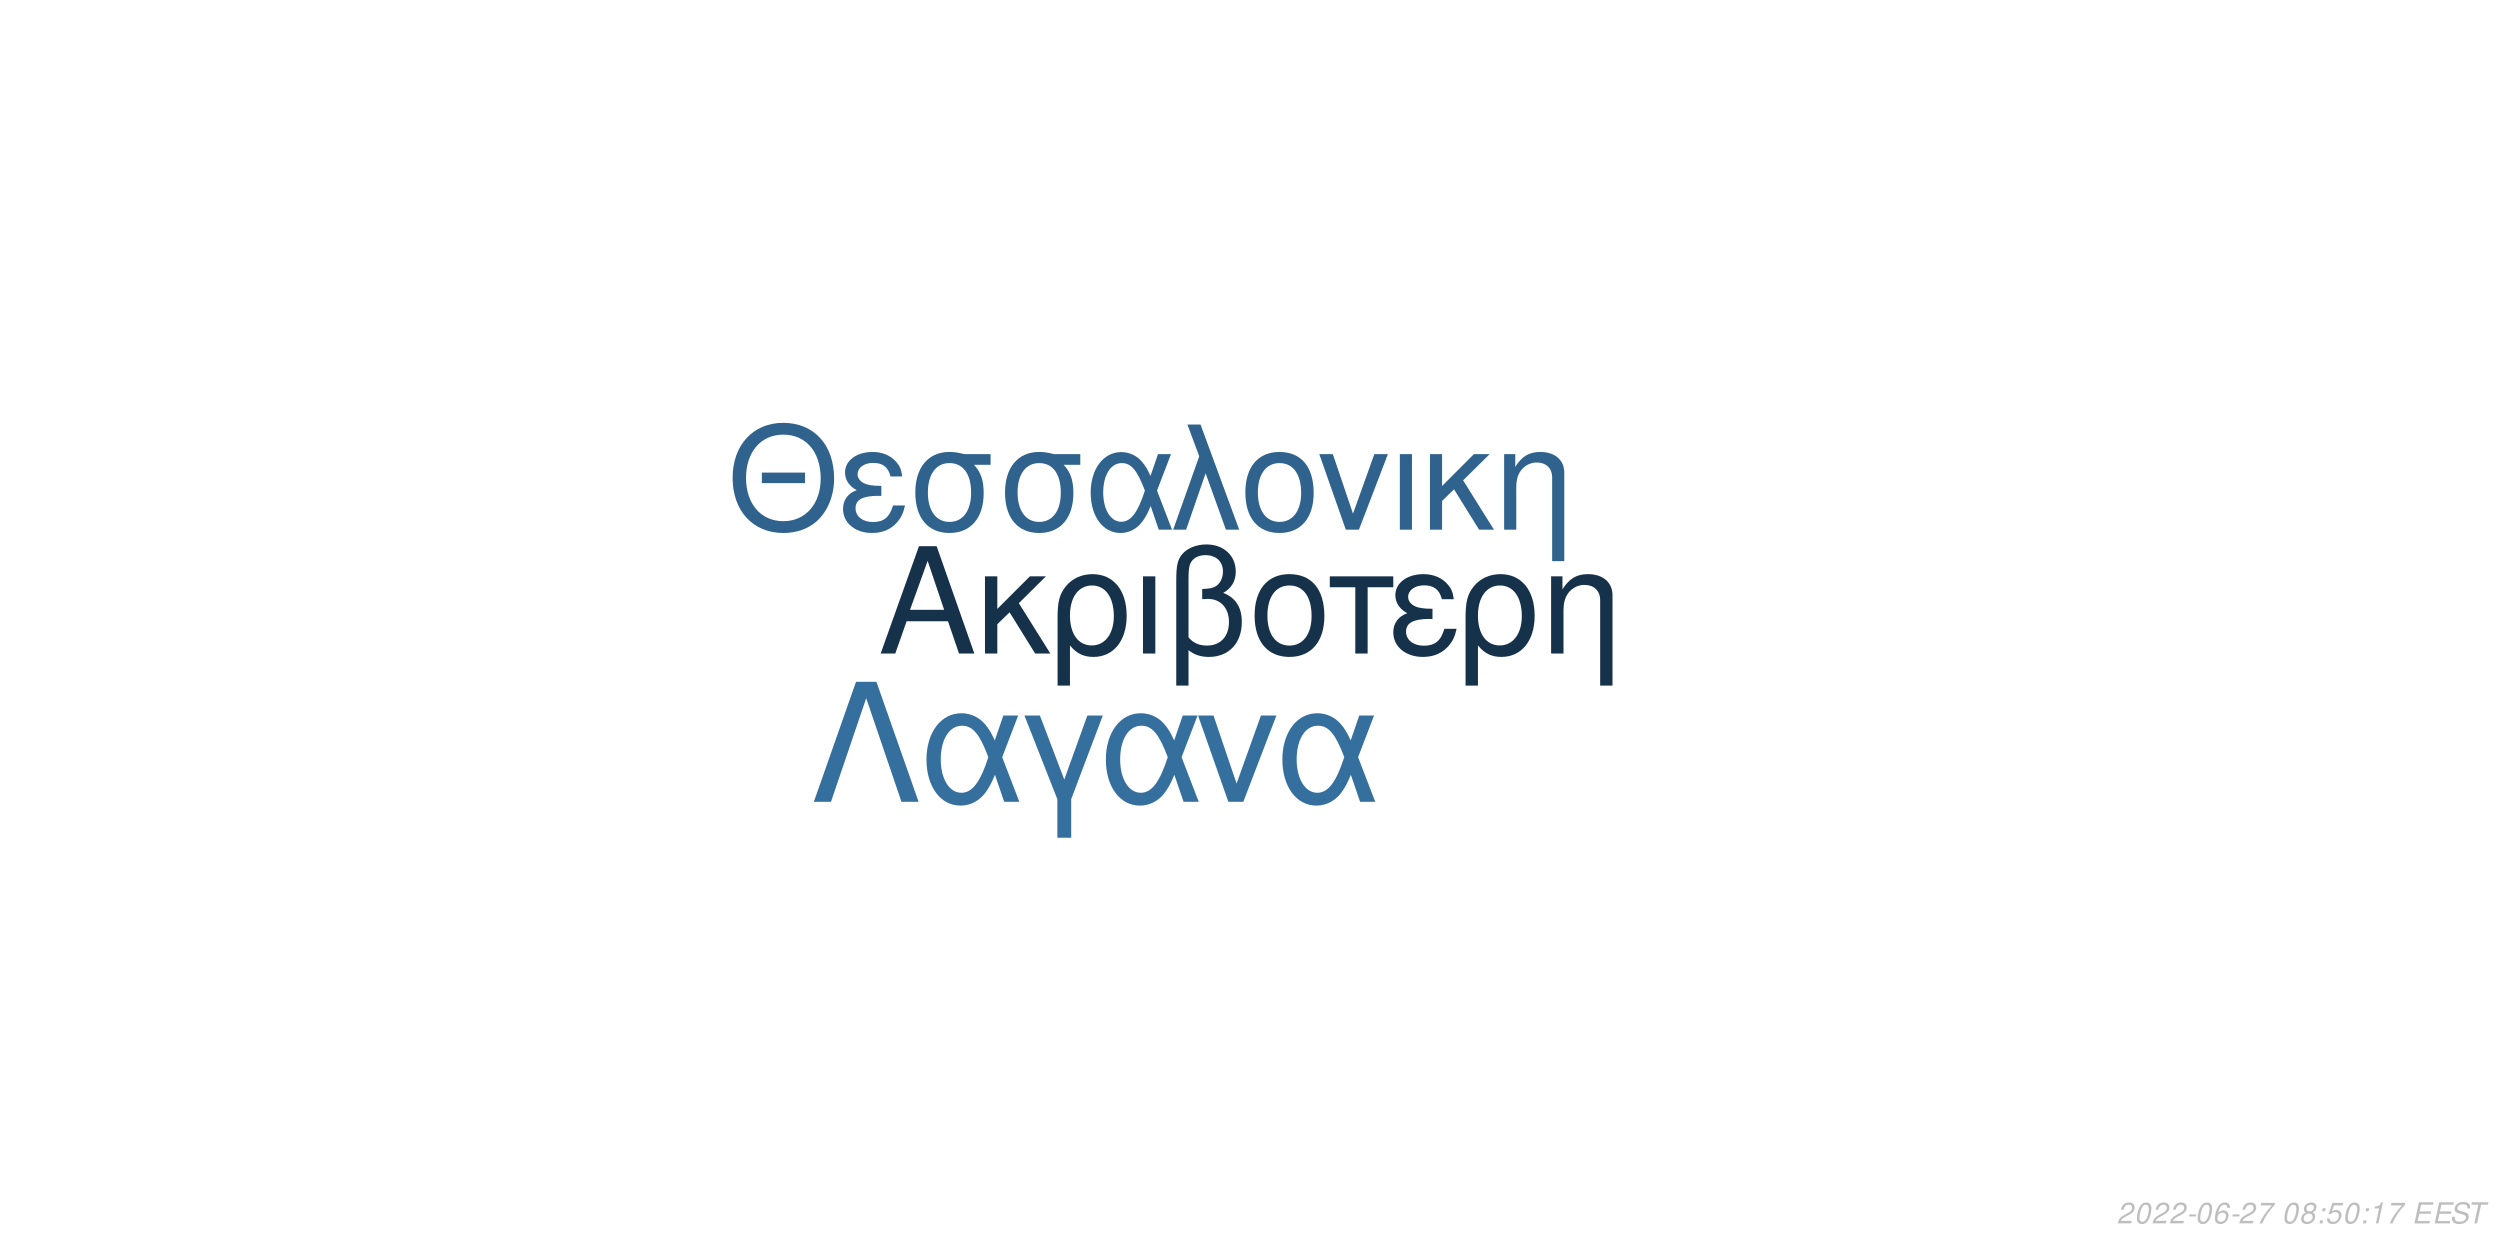
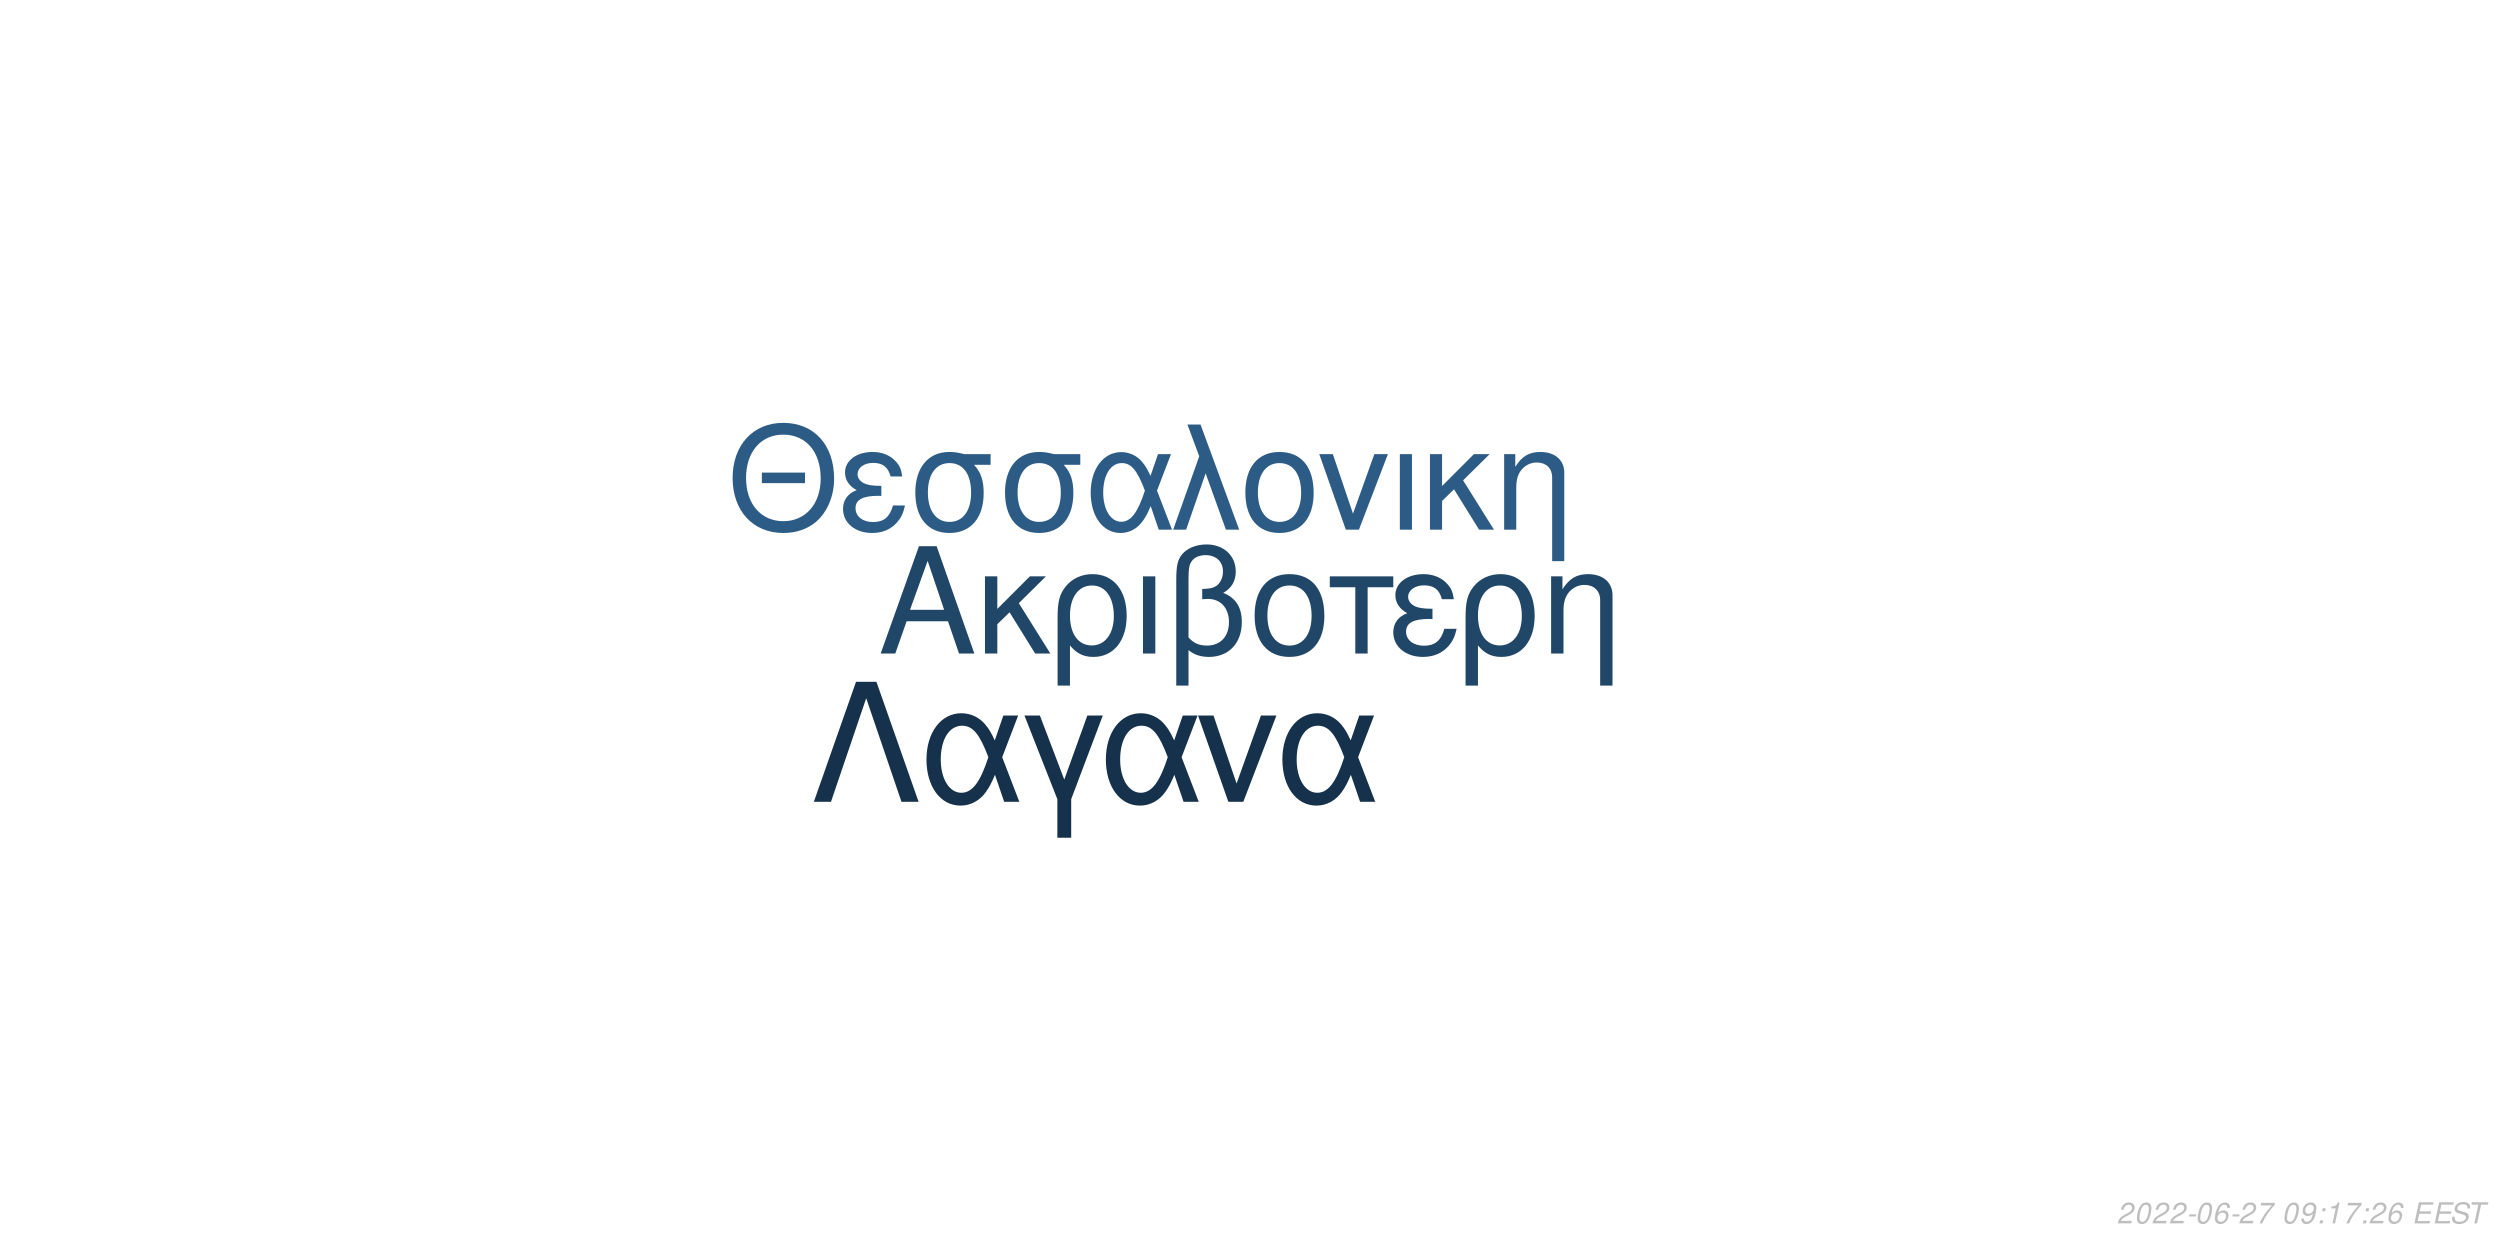
<svg xmlns="http://www.w3.org/2000/svg" xmlns:xlink="http://www.w3.org/1999/xlink" width="864pt" height="432pt" viewBox="0 0 864 432" version="1.1">
  <defs>
    <g>
      <symbol overflow="visible" id="glyph0-0">
        <path style="stroke:none;" d="" />
      </symbol>
      <symbol overflow="visible" id="glyph0-1">
        <path style="stroke:none;" d="M 24.125 -11.141 L 27.938 0 L 33.234 0 L 20.203 -37.094 L 14.094 -37.094 L 0.859 0 L 5.906 0 L 9.828 -11.141 Z M 22.797 -15.109 L 11 -15.109 L 17.094 -32.016 Z M 22.797 -15.109 " />
      </symbol>
      <symbol overflow="visible" id="glyph0-2">
        <path style="stroke:none;" d="M 7.172 -15.422 L 7.172 -26.672 L 2.906 -26.672 L 2.906 0 L 7.172 0 L 7.172 -10.125 L 11.406 -14.25 L 20.25 0 L 25.5 0 L 14.609 -17.406 L 23.969 -26.672 L 18.422 -26.672 Z M 7.172 -15.422 " />
      </symbol>
      <symbol overflow="visible" id="glyph0-3">
        <path style="stroke:none;" d="M 3 11.094 L 7.281 11.094 L 7.281 -2.797 C 9.516 -0.047 11.953 1.172 15.375 1.172 C 22.344 1.172 26.875 -4.422 26.875 -13.031 C 26.875 -21.891 22.297 -27.438 15.062 -27.438 C 11.297 -27.438 7.984 -25.906 5.797 -23.156 C 3.672 -20.516 3 -17.969 3 -12.359 Z M 14.906 -23.516 C 19.547 -23.516 22.438 -19.438 22.438 -12.922 C 22.438 -6.812 19.391 -2.797 14.812 -2.797 C 10.172 -2.797 7.281 -6.766 7.281 -13.125 C 7.281 -19.484 10.234 -23.516 14.906 -23.516 Z M 14.906 -23.516 " />
      </symbol>
      <symbol overflow="visible" id="glyph0-4">
        <path style="stroke:none;" d="M 3.516 0 L 7.781 0 L 7.781 -26.672 L 3.516 -26.672 Z M 3.516 0 " />
      </symbol>
      <symbol overflow="visible" id="glyph0-5">
        <path style="stroke:none;" d="M 4.016 11.094 L 8.25 11.094 L 8.25 -1.172 C 10.172 0.406 12.422 1.172 15.312 1.172 C 22.188 1.172 26.672 -3.609 26.672 -10.891 C 26.672 -15.984 24.578 -19.234 20.25 -20.969 C 23.109 -22.547 24.578 -25.031 24.578 -28.344 C 24.578 -33.844 20.406 -37.703 14.453 -37.703 C 10.938 -37.703 7.734 -36.391 6 -34.25 C 4.484 -32.422 4.016 -30.328 4.016 -25.391 Z M 8.25 -25.656 C 8.25 -29.359 8.5 -30.844 9.469 -32.062 C 10.375 -33.281 12.156 -34 14.094 -34 C 17.812 -34 20.156 -31.812 20.156 -28.297 C 20.156 -25.953 18.984 -23.812 17.297 -23.047 C 16.281 -22.547 15.469 -22.438 12.984 -22.297 L 12.984 -18.781 C 13.734 -18.828 14.344 -18.875 14.969 -18.875 C 19.344 -18.875 22.234 -15.719 22.234 -10.891 C 22.234 -5.906 19.281 -2.75 14.656 -2.75 C 11.953 -2.75 9.922 -3.609 8.25 -5.594 Z M 8.25 -25.656 " />
      </symbol>
      <symbol overflow="visible" id="glyph0-6">
        <path style="stroke:none;" d="M 14.094 -27.438 C 6.562 -27.438 2.094 -22.094 2.094 -13.125 C 2.094 -4.125 6.562 1.172 14.141 1.172 C 21.672 1.172 26.203 -4.172 26.203 -12.922 C 26.203 -22.188 21.828 -27.438 14.094 -27.438 Z M 14.141 -23.516 C 18.938 -23.516 21.781 -19.594 21.781 -12.984 C 21.781 -6.672 18.828 -2.75 14.141 -2.75 C 9.422 -2.75 6.516 -6.672 6.516 -13.125 C 6.516 -19.594 9.422 -23.516 14.141 -23.516 Z M 14.141 -23.516 " />
      </symbol>
      <symbol overflow="visible" id="glyph0-7">
        <path style="stroke:none;" d="M 7.891 0 L 12.156 0 L 12.156 -22.906 L 21.016 -22.906 L 21.016 -26.672 L -0.922 -26.672 L -0.922 -22.906 L 7.891 -22.906 Z M 7.891 0 " />
      </symbol>
      <symbol overflow="visible" id="glyph0-8">
        <path style="stroke:none;" d="M 14.562 -15.469 C 11.344 -15.469 9.562 -15.781 8.297 -16.438 C 6.922 -17.203 6.156 -18.328 6.156 -19.547 C 6.156 -21.891 8.453 -23.562 11.656 -23.562 C 15.062 -23.562 16.953 -22.094 17.812 -18.781 L 21.938 -18.781 C 21.578 -21.266 21.062 -22.5 19.797 -23.922 C 17.812 -26.203 14.906 -27.438 11.453 -27.438 C 5.797 -27.438 1.734 -24.375 1.734 -20.203 C 1.734 -17.609 3.156 -15.375 5.859 -13.938 C 2.797 -12.875 1.016 -10.484 1.016 -7.328 C 1.016 -2.391 5.297 1.172 11.25 1.172 C 14.969 1.172 17.906 -0.109 20.156 -2.641 C 21.578 -4.328 22.297 -5.797 22.906 -8.547 L 18.672 -8.547 C 17.5 -4.422 15.422 -2.703 11.609 -2.703 C 7.938 -2.703 5.438 -4.688 5.438 -7.578 C 5.438 -10.578 7.938 -11.953 13.484 -11.953 C 13.641 -11.953 14.094 -11.953 14.562 -11.906 Z M 14.562 -15.469 " />
      </symbol>
      <symbol overflow="visible" id="glyph0-9">
        <path style="stroke:none;" d="M 3.562 -26.672 L 3.562 0 L 7.844 0 L 7.844 -14.703 C 7.844 -17.906 8.5 -19.891 10.031 -21.531 C 11.406 -22.953 13.188 -23.719 15.062 -23.719 C 18.375 -23.719 20.516 -21.672 20.516 -18.469 L 20.516 11.094 L 24.781 11.094 L 24.781 -20.156 C 24.781 -24.578 21.469 -27.438 16.328 -27.438 C 12.359 -27.438 9.828 -25.906 7.484 -22.188 L 7.484 -26.672 Z M 3.562 -26.672 " />
      </symbol>
      <symbol overflow="visible" id="glyph1-0">
        <path style="stroke:none;" d="" />
      </symbol>
      <symbol overflow="visible" id="glyph1-1">
        <path style="stroke:none;" d="M 26.859 -19.734 L 11.953 -19.734 L 11.953 -16.094 L 26.859 -16.094 Z M 19.328 -36.922 C 8.922 -36.922 1.844 -29.25 1.844 -17.891 C 1.844 -6.484 8.875 1.141 19.391 1.141 C 23.812 1.141 27.703 -0.203 30.641 -2.688 C 34.578 -6.031 36.922 -11.656 36.922 -17.594 C 36.922 -29.297 30 -36.922 19.328 -36.922 Z M 19.328 -32.844 C 27.203 -32.844 32.281 -26.906 32.281 -17.688 C 32.281 -8.922 27.062 -2.938 19.391 -2.938 C 11.609 -2.938 6.484 -8.922 6.484 -17.891 C 6.484 -26.859 11.609 -32.844 19.328 -32.844 Z M 19.328 -32.844 " />
      </symbol>
      <symbol overflow="visible" id="glyph1-2">
        <path style="stroke:none;" d="M 14.25 -15.141 C 11.109 -15.141 9.375 -15.453 8.125 -16.094 C 6.781 -16.844 6.031 -17.938 6.031 -19.141 C 6.031 -21.422 8.266 -23.078 11.406 -23.078 C 14.75 -23.078 16.594 -21.625 17.438 -18.391 L 21.469 -18.391 C 21.125 -20.828 20.625 -22.031 19.391 -23.422 C 17.438 -25.656 14.594 -26.859 11.219 -26.859 C 5.688 -26.859 1.688 -23.875 1.688 -19.781 C 1.688 -17.234 3.094 -15.047 5.734 -13.656 C 2.734 -12.609 1 -10.266 1 -7.172 C 1 -2.344 5.188 1.141 11.016 1.141 C 14.656 1.141 17.547 -0.094 19.734 -2.594 C 21.125 -4.234 21.828 -5.688 22.422 -8.375 L 18.281 -8.375 C 17.141 -4.328 15.094 -2.641 11.359 -2.641 C 7.766 -2.641 5.328 -4.578 5.328 -7.422 C 5.328 -10.359 7.766 -11.703 13.203 -11.703 C 13.359 -11.703 13.797 -11.703 14.25 -11.656 Z M 14.25 -15.141 " />
      </symbol>
      <symbol overflow="visible" id="glyph1-3">
        <path style="stroke:none;" d="M 29 -26.109 L 19.938 -26.109 C 17.594 -26.703 16.438 -26.859 14.703 -26.859 C 7.469 -26.859 2.984 -21.469 2.984 -12.859 C 2.984 -4.031 7.375 1.141 14.797 1.141 C 22.172 1.141 26.609 -4.078 26.609 -12.656 C 26.609 -17.047 25.656 -19.828 23.266 -22.422 L 29 -22.422 Z M 14.797 -23.016 C 19.531 -23.016 22.266 -19.234 22.266 -12.75 C 22.266 -6.531 19.438 -2.688 14.797 -2.688 C 10.172 -2.688 7.328 -6.531 7.328 -12.859 C 7.328 -19.188 10.172 -23.016 14.797 -23.016 Z M 14.797 -23.016 " />
      </symbol>
      <symbol overflow="visible" id="glyph1-4">
        <path style="stroke:none;" d="M 29.344 -26.109 L 24.859 -26.109 L 22.266 -18.578 C 21.125 -21.031 20.484 -22.125 19.328 -23.469 C 17.547 -25.609 14.906 -26.812 12.156 -26.812 C 5.984 -26.812 1.594 -20.984 1.594 -12.812 C 1.594 -4.578 5.828 1.141 11.906 1.141 C 14.953 1.141 17.734 -0.344 19.625 -3.047 C 20.672 -4.531 21.281 -5.688 22.328 -8.172 L 25.109 0 L 29.703 0 L 24.516 -13.5 Z M 20.328 -13.5 C 17.891 -5.922 15.453 -2.734 12.156 -2.734 C 8.516 -2.734 5.922 -6.922 5.922 -12.812 C 5.922 -18.938 8.516 -23.016 12.359 -23.016 C 15.594 -23.016 17.688 -20.531 20.328 -13.5 Z M 20.328 -13.5 " />
      </symbol>
      <symbol overflow="visible" id="glyph1-5">
        <path style="stroke:none;" d="M 1.094 0 L 5.578 0 L 12.312 -19.484 L 19.328 0 L 23.922 0 L 10.562 -36.328 L 6.031 -36.328 L 10.109 -25.359 Z M 1.094 0 " />
      </symbol>
      <symbol overflow="visible" id="glyph1-6">
        <path style="stroke:none;" d="M 13.797 -26.859 C 6.422 -26.859 2.047 -21.625 2.047 -12.859 C 2.047 -4.031 6.422 1.141 13.859 1.141 C 21.234 1.141 25.656 -4.078 25.656 -12.656 C 25.656 -21.719 21.375 -26.859 13.797 -26.859 Z M 13.859 -23.016 C 18.531 -23.016 21.328 -19.188 21.328 -12.703 C 21.328 -6.531 18.438 -2.688 13.859 -2.688 C 9.219 -2.688 6.375 -6.531 6.375 -12.859 C 6.375 -19.188 9.219 -23.016 13.859 -23.016 Z M 13.859 -23.016 " />
      </symbol>
      <symbol overflow="visible" id="glyph1-7">
        <path style="stroke:none;" d="M 14.297 0 L 24.312 -26.109 L 19.625 -26.109 L 12.25 -5.531 L 5.281 -26.109 L 0.594 -26.109 L 9.766 0 Z M 14.297 0 " />
      </symbol>
      <symbol overflow="visible" id="glyph1-8">
        <path style="stroke:none;" d="M 3.438 0 L 7.625 0 L 7.625 -26.109 L 3.438 -26.109 Z M 3.438 0 " />
      </symbol>
      <symbol overflow="visible" id="glyph1-9">
        <path style="stroke:none;" d="M 7.031 -15.094 L 7.031 -26.109 L 2.844 -26.109 L 2.844 0 L 7.031 0 L 7.031 -9.922 L 11.156 -13.953 L 19.828 0 L 24.969 0 L 14.297 -17.047 L 23.469 -26.109 L 18.031 -26.109 Z M 7.031 -15.094 " />
      </symbol>
      <symbol overflow="visible" id="glyph1-10">
        <path style="stroke:none;" d="M 3.484 -26.109 L 3.484 0 L 7.672 0 L 7.672 -14.406 C 7.672 -17.547 8.328 -19.484 9.812 -21.078 C 11.156 -22.469 12.906 -23.219 14.75 -23.219 C 17.984 -23.219 20.078 -21.234 20.078 -18.094 L 20.078 10.859 L 24.266 10.859 L 24.266 -19.734 C 24.266 -24.062 21.031 -26.859 16 -26.859 C 12.109 -26.859 9.609 -25.359 7.328 -21.719 L 7.328 -26.109 Z M 3.484 -26.109 " />
      </symbol>
      <symbol overflow="visible" id="glyph2-0">
        <path style="stroke:none;" d="" />
      </symbol>
      <symbol overflow="visible" id="glyph2-1">
        <path style="stroke:none;" d="M 22.531 -41.484 L 15.484 -41.484 L 0.906 0 L 6.828 0 L 19 -35.797 L 31.188 0 L 37.109 0 Z M 22.531 -41.484 " />
      </symbol>
      <symbol overflow="visible" id="glyph2-2">
        <path style="stroke:none;" d="M 33.516 -29.812 L 28.391 -29.812 L 25.438 -21.219 C 24.125 -24.016 23.391 -25.266 22.078 -26.797 C 20.031 -29.25 17.016 -30.609 13.891 -30.609 C 6.828 -30.609 1.828 -23.953 1.828 -14.625 C 1.828 -5.234 6.656 1.312 13.594 1.312 C 17.078 1.312 20.266 -0.391 22.422 -3.469 C 23.609 -5.172 24.297 -6.484 25.5 -9.328 L 28.688 0 L 33.922 0 L 28 -15.422 Z M 23.219 -15.422 C 20.422 -6.766 17.641 -3.125 13.891 -3.125 C 9.734 -3.125 6.766 -7.906 6.766 -14.625 C 6.766 -21.625 9.734 -26.297 14.109 -26.297 C 17.812 -26.297 20.203 -23.453 23.219 -15.422 Z M 23.219 -15.422 " />
      </symbol>
      <symbol overflow="visible" id="glyph2-3">
        <path style="stroke:none;" d="M 12.062 12.406 L 16.844 12.406 L 16.844 -0.906 L 27.766 -29.812 L 22.422 -29.812 L 14.453 -7.688 L 6.031 -29.812 L 0.688 -29.812 L 12.062 -0.906 Z M 12.062 12.406 " />
      </symbol>
      <symbol overflow="visible" id="glyph2-4">
        <path style="stroke:none;" d="M 16.328 0 L 27.766 -29.812 L 22.422 -29.812 L 14 -6.312 L 6.031 -29.812 L 0.688 -29.812 L 11.156 0 Z M 16.328 0 " />
      </symbol>
      <symbol overflow="visible" id="glyph3-0">
        <path style="stroke:none;" d="" />
      </symbol>
      <symbol overflow="visible" id="glyph3-1">
        <path style="stroke:none;" d="M 5.234 -0.875 L 1.469 -0.875 C 1.641 -1.375 2.203 -1.891 3.109 -2.344 L 4.234 -2.938 C 5.562 -3.625 6.219 -4.469 6.219 -5.484 C 6.219 -5.938 6.062 -6.359 5.797 -6.656 C 5.469 -7.047 4.984 -7.234 4.312 -7.234 C 2.766 -7.234 1.891 -6.453 1.484 -4.734 L 2.375 -4.734 C 2.484 -5.188 2.609 -5.484 2.797 -5.75 C 3.094 -6.203 3.609 -6.453 4.188 -6.453 C 4.891 -6.453 5.344 -6.031 5.344 -5.375 C 5.344 -4.703 4.859 -4.094 4.016 -3.656 L 2.984 -3.125 C 1.234 -2.188 0.797 -1.656 0.344 -0.016 L 5.047 -0.016 Z M 5.234 -0.875 " />
      </symbol>
      <symbol overflow="visible" id="glyph3-2">
        <path style="stroke:none;" d="M 4.203 -7.234 C 3.375 -7.234 2.688 -6.812 2.125 -5.984 C 1.484 -5.047 0.984 -3.188 0.984 -1.734 C 0.984 -1.109 1.172 -0.562 1.484 -0.266 C 1.797 0.047 2.281 0.234 2.766 0.234 C 3.625 0.234 4.281 -0.156 4.859 -1.016 C 5.516 -1.953 6 -3.797 6 -5.266 C 6 -6.5 5.328 -7.234 4.203 -7.234 Z M 4.094 -6.453 C 4.734 -6.453 5.125 -5.984 5.125 -5.156 C 5.125 -4.203 4.781 -2.625 4.406 -1.812 C 3.984 -0.938 3.516 -0.547 2.875 -0.547 C 2.25 -0.547 1.875 -1.031 1.875 -1.828 C 1.875 -2.797 2.203 -4.344 2.594 -5.203 C 2.984 -6.047 3.453 -6.453 4.094 -6.453 Z M 4.094 -6.453 " />
      </symbol>
      <symbol overflow="visible" id="glyph3-3">
        <path style="stroke:none;" d="M 3.516 -3.125 L 1.125 -3.125 L 0.969 -2.406 L 3.359 -2.406 Z M 3.516 -3.125 " />
      </symbol>
      <symbol overflow="visible" id="glyph3-4">
        <path style="stroke:none;" d="M 6.125 -5.344 L 6.141 -5.625 C 6.141 -6.609 5.453 -7.234 4.391 -7.234 C 3.438 -7.234 2.641 -6.719 2.016 -5.703 C 1.422 -4.781 0.938 -2.953 0.938 -1.688 C 0.938 -0.516 1.688 0.234 2.859 0.234 C 3.703 0.234 4.438 -0.156 5 -0.875 C 5.406 -1.422 5.672 -2.156 5.672 -2.766 C 5.672 -3.812 4.969 -4.5 3.906 -4.5 C 3.234 -4.5 2.672 -4.234 2.094 -3.625 C 2.406 -5.375 3.234 -6.453 4.25 -6.453 C 4.703 -6.453 5.062 -6.234 5.172 -5.844 C 5.203 -5.719 5.234 -5.578 5.25 -5.344 Z M 3.656 -3.734 C 4.344 -3.734 4.797 -3.281 4.797 -2.625 C 4.797 -1.469 3.984 -0.547 2.984 -0.547 C 2.297 -0.547 1.812 -1.047 1.812 -1.766 C 1.812 -2.859 2.625 -3.734 3.656 -3.734 Z M 3.656 -3.734 " />
      </symbol>
      <symbol overflow="visible" id="glyph3-5">
        <path style="stroke:none;" d="M 6.703 -7.094 L 1.953 -7.094 L 1.766 -6.219 L 5.594 -6.219 C 3.344 -3.688 2.266 -2.109 1.375 0 L 2.344 0 C 3.031 -1.906 4.828 -4.594 6.547 -6.281 Z M 6.703 -7.094 " />
      </symbol>
      <symbol overflow="visible" id="glyph3-6">
        <path style="stroke:none;" d="" />
      </symbol>
      <symbol overflow="visible" id="glyph3-7">
-         <path style="stroke:none;" d="M 4.766 -3.797 C 5.078 -3.969 5.234 -4.078 5.438 -4.234 C 5.812 -4.594 6.062 -5.172 6.062 -5.734 C 6.062 -6.625 5.344 -7.234 4.266 -7.234 C 2.812 -7.234 1.703 -6.219 1.703 -4.875 C 1.703 -4.406 1.875 -4.125 2.359 -3.812 C 1.297 -3.312 0.75 -2.516 0.75 -1.469 C 0.75 -0.438 1.547 0.234 2.812 0.234 C 3.656 0.234 4.359 -0.094 4.938 -0.734 C 5.359 -1.234 5.609 -1.859 5.609 -2.438 C 5.609 -3.047 5.312 -3.516 4.766 -3.797 Z M 4.109 -6.453 C 4.797 -6.453 5.188 -6.125 5.188 -5.578 C 5.188 -5.266 5.062 -4.922 4.859 -4.672 C 4.562 -4.312 4.188 -4.156 3.656 -4.156 C 2.984 -4.156 2.594 -4.453 2.594 -4.984 C 2.594 -5.859 3.203 -6.453 4.109 -6.453 Z M 3.453 -3.406 C 4.234 -3.406 4.734 -2.984 4.734 -2.312 C 4.734 -1.312 3.922 -0.547 2.875 -0.547 C 2.125 -0.547 1.625 -0.969 1.625 -1.625 C 1.625 -2.609 2.438 -3.406 3.453 -3.406 Z M 3.453 -3.406 " />
+         <path style="stroke:none;" d="M 0.844 -1.656 C 0.844 -1.547 0.844 -1.438 0.844 -1.375 C 0.844 -0.406 1.531 0.234 2.578 0.234 C 3.203 0.234 3.766 0.016 4.297 -0.438 C 4.938 -1 5.312 -1.656 5.594 -2.719 C 5.844 -3.672 6.016 -4.766 6.016 -5.375 C 6.016 -5.844 5.844 -6.328 5.547 -6.656 C 5.203 -7.031 4.703 -7.234 4.062 -7.234 C 2.516 -7.234 1.297 -5.938 1.297 -4.266 C 1.297 -3.203 1.984 -2.547 3.047 -2.547 C 3.484 -2.547 3.953 -2.672 4.281 -2.891 C 4.406 -2.984 4.547 -3.078 4.828 -3.344 C 4.438 -1.484 3.703 -0.547 2.703 -0.547 C 2.109 -0.547 1.719 -0.938 1.719 -1.547 L 1.719 -1.656 Z M 3.953 -6.453 C 4.625 -6.453 5.141 -5.953 5.141 -5.281 C 5.141 -4.188 4.312 -3.312 3.297 -3.312 C 2.594 -3.312 2.172 -3.734 2.172 -4.453 C 2.172 -5.562 2.984 -6.453 3.953 -6.453 Z M 3.953 -6.453 " />
      </symbol>
      <symbol overflow="visible" id="glyph3-8">
        <path style="stroke:none;" d="M 2.359 -1.031 L 1.312 -1.031 L 1.094 0 L 2.141 0 Z M 3.266 -5.234 L 2.219 -5.234 L 2 -4.203 L 3.047 -4.203 Z M 3.266 -5.234 " />
      </symbol>
      <symbol overflow="visible" id="glyph3-9">
-         <path style="stroke:none;" d="M 6.297 -7.094 L 2.594 -7.094 L 1.234 -3.234 L 2.047 -3.234 C 2.656 -3.766 2.938 -3.906 3.531 -3.906 C 4.328 -3.906 4.797 -3.453 4.797 -2.688 C 4.797 -1.438 3.969 -0.547 2.828 -0.547 C 2.031 -0.547 1.609 -0.938 1.578 -1.734 L 0.703 -1.734 L 0.703 -1.516 C 0.703 -0.938 0.844 -0.547 1.188 -0.266 C 1.562 0.062 2.078 0.234 2.703 0.234 C 3.656 0.234 4.391 -0.156 4.984 -0.922 C 5.422 -1.5 5.672 -2.234 5.672 -2.953 C 5.672 -4 4.938 -4.672 3.812 -4.672 C 3.328 -4.672 2.906 -4.547 2.406 -4.234 L 3.109 -6.219 L 6.109 -6.219 Z M 6.297 -7.094 " />
+         <path style="stroke:none;" d="M 3.703 -5.188 L 2.594 0 L 3.469 0 L 5.016 -7.234 L 4.438 -7.234 C 3.906 -6.156 3.688 -6.016 2.234 -5.812 L 2.109 -5.188 Z M 3.703 -5.188 " />
      </symbol>
      <symbol overflow="visible" id="glyph3-10">
-         <path style="stroke:none;" d="M 3.703 -5.188 L 2.594 0 L 3.469 0 L 5.016 -7.234 L 4.438 -7.234 C 3.906 -6.156 3.688 -6.016 2.234 -5.812 L 2.109 -5.188 Z M 3.703 -5.188 " />
+         <path style="stroke:none;" d="M 2.547 -3.312 L 6.5 -3.312 L 6.688 -4.141 L 2.719 -4.141 L 3.219 -6.469 L 7.344 -6.469 L 7.516 -7.297 L 2.453 -7.297 L 0.906 0 L 6.125 0 L 6.297 -0.812 L 2.016 -0.812 Z M 2.547 -3.312 " />
      </symbol>
      <symbol overflow="visible" id="glyph3-11">
-         <path style="stroke:none;" d="M 2.547 -3.312 L 6.5 -3.312 L 6.688 -4.141 L 2.719 -4.141 L 3.219 -6.469 L 7.344 -6.469 L 7.516 -7.297 L 2.453 -7.297 L 0.906 0 L 6.125 0 L 6.297 -0.812 L 2.016 -0.812 Z M 2.547 -3.312 " />
+         <path style="stroke:none;" d="M 7.062 -5.156 C 7.125 -5.438 7.141 -5.562 7.141 -5.703 C 7.141 -6.156 6.938 -6.594 6.594 -6.891 C 6.188 -7.25 5.656 -7.406 4.875 -7.406 C 3.844 -7.406 3.047 -7.125 2.5 -6.562 C 2.094 -6.141 1.781 -5.438 1.781 -4.922 C 1.781 -4.297 2.219 -3.766 2.891 -3.562 L 4.594 -3.094 C 5.406 -2.859 5.734 -2.578 5.734 -2.094 C 5.734 -1.781 5.547 -1.406 5.266 -1.141 C 4.844 -0.766 4.266 -0.578 3.453 -0.578 C 2.328 -0.578 1.812 -0.984 1.812 -1.906 C 1.812 -2.047 1.812 -2.125 1.844 -2.312 L 0.984 -2.312 C 0.906 -2.062 0.891 -1.906 0.891 -1.688 C 0.891 -0.484 1.797 0.234 3.297 0.234 C 4.359 0.234 5.234 -0.062 5.812 -0.609 C 6.344 -1.078 6.688 -1.797 6.688 -2.375 C 6.688 -2.641 6.609 -2.906 6.453 -3.156 C 6.234 -3.5 5.938 -3.703 5.469 -3.828 L 3.75 -4.312 C 2.984 -4.547 2.734 -4.734 2.734 -5.188 C 2.734 -5.547 2.875 -5.844 3.188 -6.109 C 3.547 -6.438 4.031 -6.594 4.703 -6.594 C 5.266 -6.594 5.688 -6.484 5.906 -6.297 C 6.094 -6.125 6.219 -5.797 6.219 -5.516 C 6.219 -5.422 6.203 -5.344 6.188 -5.156 Z M 7.062 -5.156 " />
      </symbol>
      <symbol overflow="visible" id="glyph3-12">
-         <path style="stroke:none;" d="M 7.062 -5.156 C 7.125 -5.438 7.141 -5.562 7.141 -5.703 C 7.141 -6.156 6.938 -6.594 6.594 -6.891 C 6.188 -7.25 5.656 -7.406 4.875 -7.406 C 3.844 -7.406 3.047 -7.125 2.5 -6.562 C 2.094 -6.141 1.781 -5.438 1.781 -4.922 C 1.781 -4.297 2.219 -3.766 2.891 -3.562 L 4.594 -3.094 C 5.406 -2.859 5.734 -2.578 5.734 -2.094 C 5.734 -1.781 5.547 -1.406 5.266 -1.141 C 4.844 -0.766 4.266 -0.578 3.453 -0.578 C 2.328 -0.578 1.812 -0.984 1.812 -1.906 C 1.812 -2.047 1.812 -2.125 1.844 -2.312 L 0.984 -2.312 C 0.906 -2.062 0.891 -1.906 0.891 -1.688 C 0.891 -0.484 1.797 0.234 3.297 0.234 C 4.359 0.234 5.234 -0.062 5.812 -0.609 C 6.344 -1.078 6.688 -1.797 6.688 -2.375 C 6.688 -2.641 6.609 -2.906 6.453 -3.156 C 6.234 -3.5 5.938 -3.703 5.469 -3.828 L 3.75 -4.312 C 2.984 -4.547 2.734 -4.734 2.734 -5.188 C 2.734 -5.547 2.875 -5.844 3.188 -6.109 C 3.547 -6.438 4.031 -6.594 4.703 -6.594 C 5.266 -6.594 5.688 -6.484 5.906 -6.297 C 6.094 -6.125 6.219 -5.797 6.219 -5.516 C 6.219 -5.422 6.203 -5.344 6.188 -5.156 Z M 7.062 -5.156 " />
-       </symbol>
-       <symbol overflow="visible" id="glyph3-13">
        <path style="stroke:none;" d="M 4.938 -6.469 L 7.312 -6.469 L 7.484 -7.297 L 1.75 -7.297 L 1.578 -6.469 L 3.984 -6.469 L 2.609 0 L 3.547 0 Z M 4.938 -6.469 " />
      </symbol>
    </g>
  </defs>
  <g id="surface1">
    <rect x="0" y="0" width="864" height="432" style="fill:rgb(100%,100%,100%);fill-opacity:1;stroke:none;" />
-     <g style="fill:rgb(8.627%,19.216%,29.02%);fill-opacity:1;">
+     <g style="fill:rgb(12.941%,27.843%,40.784%);fill-opacity:1;">
      <use xlink:href="#glyph0-1" x="303.5" y="225.861" />
      <use xlink:href="#glyph0-2" x="337.5" y="225.861" />
      <use xlink:href="#glyph0-3" x="362.5" y="225.861" />
      <use xlink:href="#glyph0-4" x="391.5" y="225.861" />
      <use xlink:href="#glyph0-5" x="402.5" y="225.861" />
      <use xlink:href="#glyph0-6" x="431.5" y="225.861" />
      <use xlink:href="#glyph0-7" x="460.5" y="225.861" />
      <use xlink:href="#glyph0-8" x="480.5" y="225.861" />
      <use xlink:href="#glyph0-3" x="503.5" y="225.861" />
      <use xlink:href="#glyph0-9" x="532.5" y="225.861" />
    </g>
-     <g style="fill:rgb(18.431%,38.431%,55.294%);fill-opacity:1;">
+     <g style="fill:rgb(17.255%,36.078%,52.157%);fill-opacity:1;">
      <use xlink:href="#glyph1-1" x="251.348" y="183.058" />
      <use xlink:href="#glyph1-2" x="290.348" y="183.058" />
      <use xlink:href="#glyph1-3" x="313.348" y="183.058" />
      <use xlink:href="#glyph1-3" x="344.348" y="183.058" />
      <use xlink:href="#glyph1-4" x="375.348" y="183.058" />
      <use xlink:href="#glyph1-5" x="404.348" y="183.058" />
      <use xlink:href="#glyph1-6" x="428.348" y="183.058" />
      <use xlink:href="#glyph1-7" x="455.348" y="183.058" />
      <use xlink:href="#glyph1-8" x="480.348" y="183.058" />
      <use xlink:href="#glyph1-9" x="491.348" y="183.058" />
      <use xlink:href="#glyph1-10" x="516.348" y="183.058" />
    </g>
-     <g style="fill:rgb(20.784%,43.529%,61.961%);fill-opacity:1;">
+     <g style="fill:rgb(8.627%,19.216%,29.412%);fill-opacity:1;">
      <use xlink:href="#glyph2-1" x="280.359" y="277.105" />
      <use xlink:href="#glyph2-2" x="318.359" y="277.105" />
      <use xlink:href="#glyph2-3" x="353.359" y="277.105" />
      <use xlink:href="#glyph2-2" x="380.359" y="277.105" />
      <use xlink:href="#glyph2-4" x="413.359" y="277.105" />
      <use xlink:href="#glyph2-2" x="441.359" y="277.105" />
    </g>
    <g style="fill:rgb(74.51%,74.51%,74.51%);fill-opacity:1;">
      <use xlink:href="#glyph3-1" x="731.52" y="422.81" />
      <use xlink:href="#glyph3-2" x="737.52" y="422.81" />
      <use xlink:href="#glyph3-1" x="743.52" y="422.81" />
      <use xlink:href="#glyph3-1" x="749.52" y="422.81" />
      <use xlink:href="#glyph3-3" x="755.52" y="422.81" />
      <use xlink:href="#glyph3-2" x="758.52" y="422.81" />
      <use xlink:href="#glyph3-4" x="764.52" y="422.81" />
      <use xlink:href="#glyph3-3" x="770.52" y="422.81" />
      <use xlink:href="#glyph3-1" x="773.52" y="422.81" />
      <use xlink:href="#glyph3-5" x="779.52" y="422.81" />
      <use xlink:href="#glyph3-6" x="785.52" y="422.81" />
      <use xlink:href="#glyph3-2" x="788.52" y="422.81" />
      <use xlink:href="#glyph3-7" x="794.52" y="422.81" />
      <use xlink:href="#glyph3-8" x="800.52" y="422.81" />
      <use xlink:href="#glyph3-9" x="803.52" y="422.81" />
-       <use xlink:href="#glyph3-2" x="809.52" y="422.81" />
+       <use xlink:href="#glyph3-5" x="809.52" y="422.81" />
      <use xlink:href="#glyph3-8" x="815.52" y="422.81" />
-       <use xlink:href="#glyph3-10" x="818.52" y="422.81" />
-       <use xlink:href="#glyph3-5" x="824.52" y="422.81" />
+       <use xlink:href="#glyph3-1" x="818.52" y="422.81" />
+       <use xlink:href="#glyph3-4" x="824.52" y="422.81" />
      <use xlink:href="#glyph3-6" x="830.52" y="422.81" />
-       <use xlink:href="#glyph3-11" x="833.52" y="422.81" />
-       <use xlink:href="#glyph3-11" x="840.52" y="422.81" />
-       <use xlink:href="#glyph3-12" x="846.52" y="422.81" />
-       <use xlink:href="#glyph3-13" x="852.52" y="422.81" />
+       <use xlink:href="#glyph3-10" x="833.52" y="422.81" />
+       <use xlink:href="#glyph3-10" x="840.52" y="422.81" />
+       <use xlink:href="#glyph3-11" x="846.52" y="422.81" />
+       <use xlink:href="#glyph3-12" x="852.52" y="422.81" />
    </g>
  </g>
</svg>
